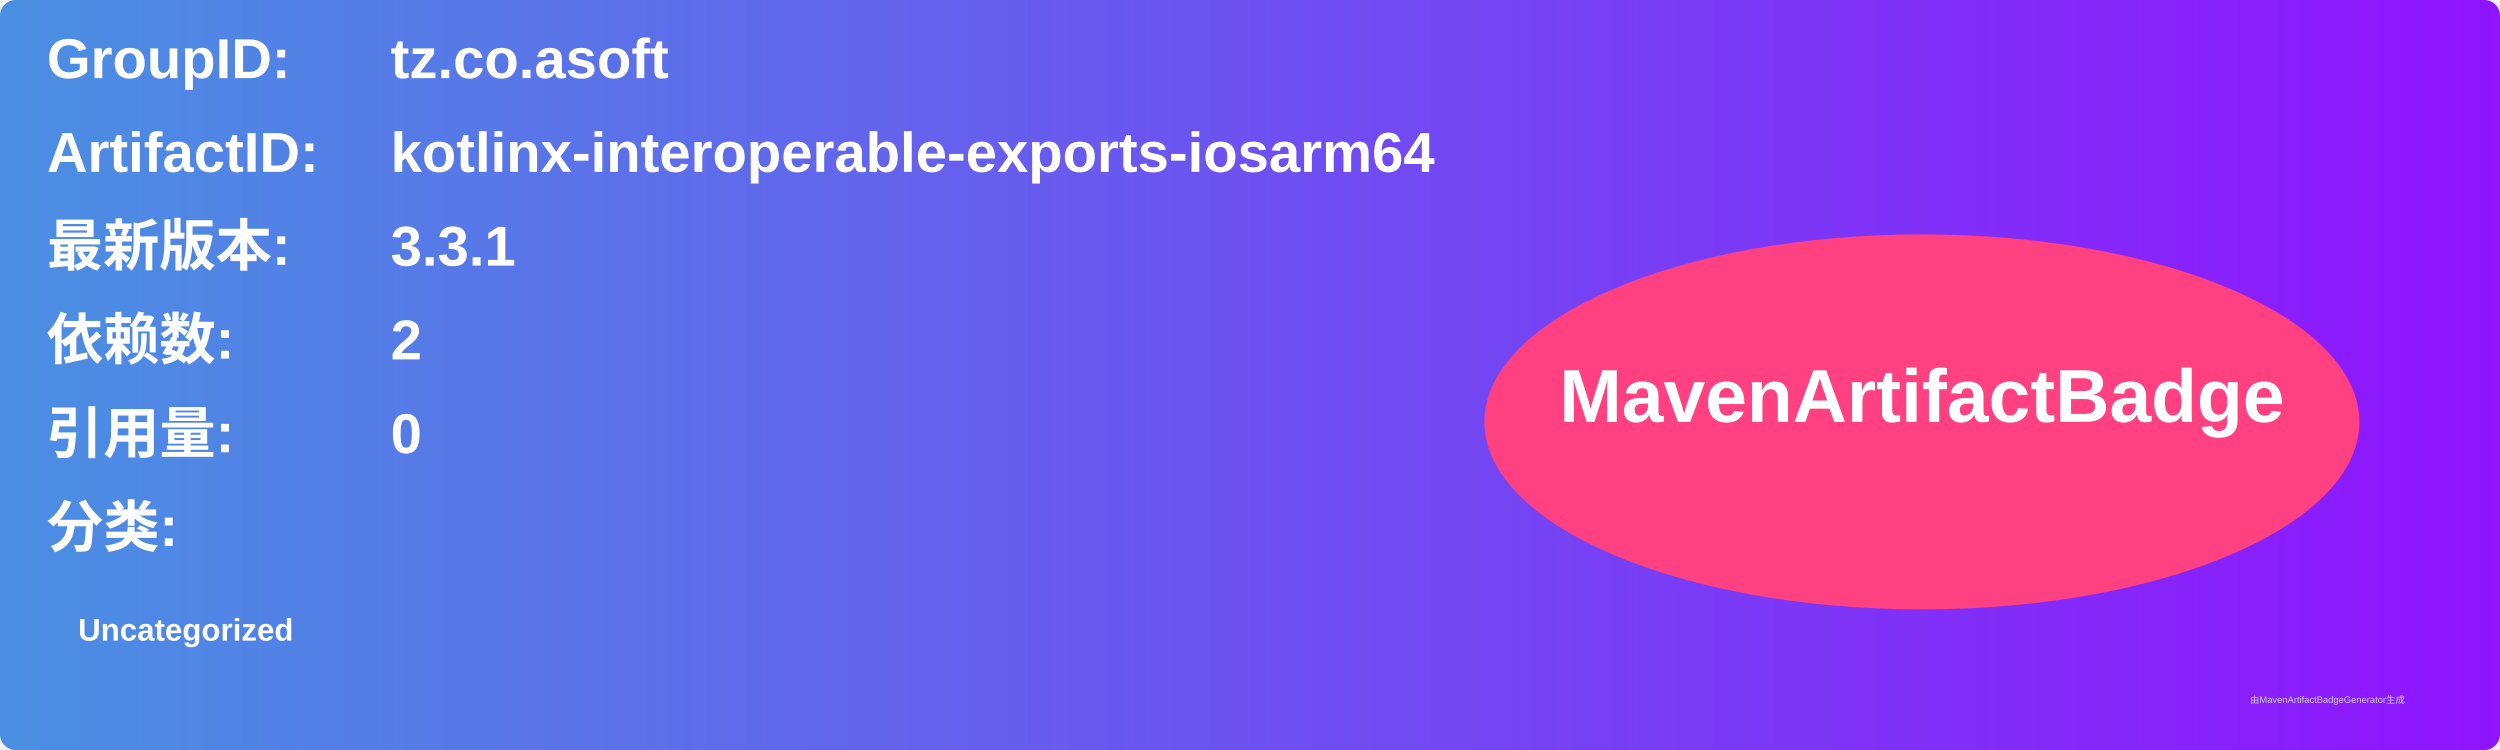
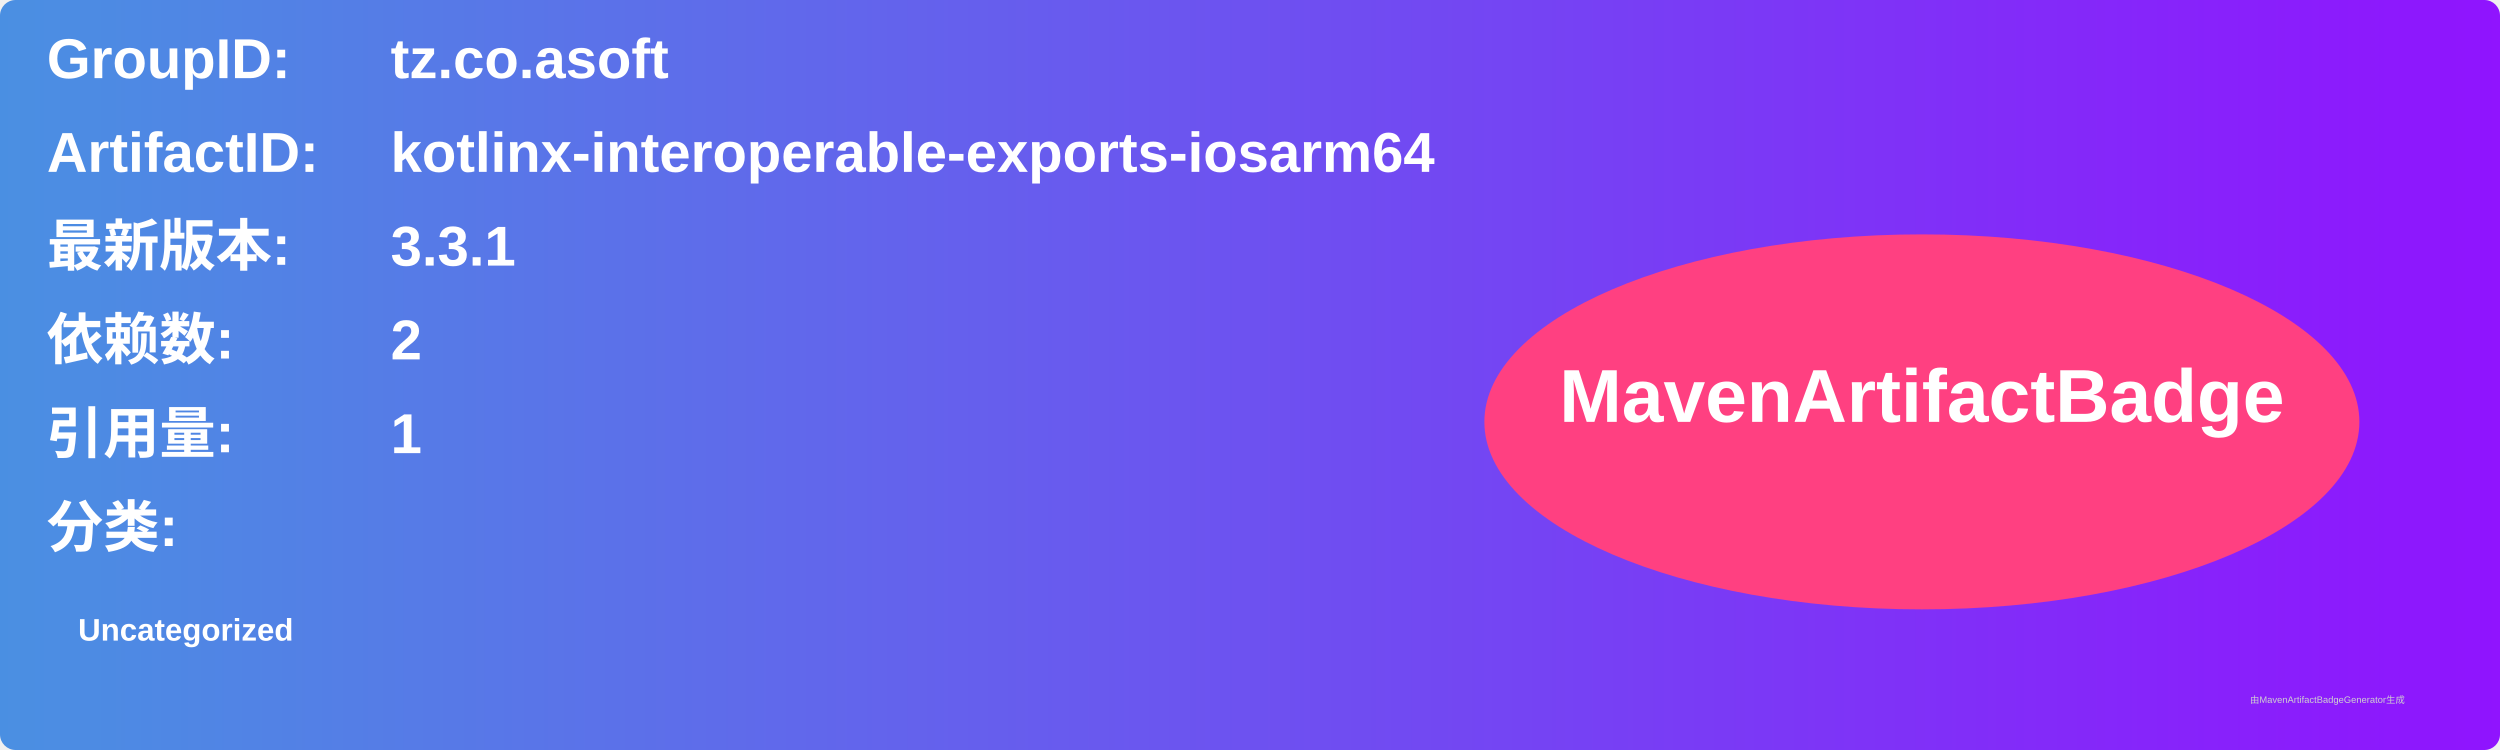
<svg xmlns="http://www.w3.org/2000/svg" width="800" height="240" viewBox="0 0 800 240">
  <linearGradient id="grad" x1="0%" y1="0%" x2="100%" y2="0%">
    <stop offset="0%" stop-color="#4a90e2" />
    <stop offset="100%" stop-color="#9013fe" />
  </linearGradient>
  <rect width="100%" height="100%" rx="5" ry="5" fill="url(#grad)" />
  <g transform="translate(15, 15)">
    <text x="0" y="10" font-family="Arial" font-size="18" fill="white" font-weight="bold" width="260">GroupID:</text>
    <text x="110" y="10" font-family="Arial" font-size="18" fill="white" font-weight="bold" width="460">tz.co.asoft</text>
    <text x="0" y="40" font-family="Arial" font-size="18" fill="white" font-weight="bold" width="260">ArtifactID:</text>
    <text x="110" y="40" font-family="Arial" font-size="18" fill="white" font-weight="bold" width="460">kotlinx-interoperable-exports-iosarm64</text>
    <text x="0" y="70" font-family="Arial" font-size="18" fill="white" font-weight="bold">最新版本:</text>
    <text x="110" y="70" font-family="Arial" font-size="18" fill="white" font-weight="bold">
      <tspan font-weight="bold">3.3.1</tspan>
    </text>
    <text x="0" y="100" font-family="Arial" font-size="18" fill="white" font-weight="bold">依赖数: </text>
    <text x="110" y="100" font-family="Arial" font-size="18" fill="white">
      <tspan font-weight="bold">2</tspan>
    </text>
    <text x="0" y="130" font-family="Arial" font-size="18" fill="white" font-weight="bold">引用量: </text>
    <text x="110" y="130" font-family="Arial" font-size="18" fill="white">
-       <tspan font-weight="bold">0</tspan>
+       <tspan font-weight="bold">1</tspan>
    </text>
    <text x="0" y="160" font-family="Arial" font-size="18" fill="white" font-weight="bold">分类:</text>
    <text x="10" y="190" font-family="Arial" font-size="10" fill="white">
      <tspan font-weight="bold">Uncategorized</tspan>
    </text>
    <ellipse cx="600" cy="120" rx="140" ry="60" fill="#ff4081" />
    <text x="600" y="120" text-anchor="middle" font-family="Arial" font-size="24" fill="white" font-weight="bold">MavenArtifactBadge</text>
  </g>
  <text x="720" y="225" font-family="Arial" font-size="3" fill="#d0d0d0">由MavenArtifactBadgeGenerator生成</text>
</svg>
